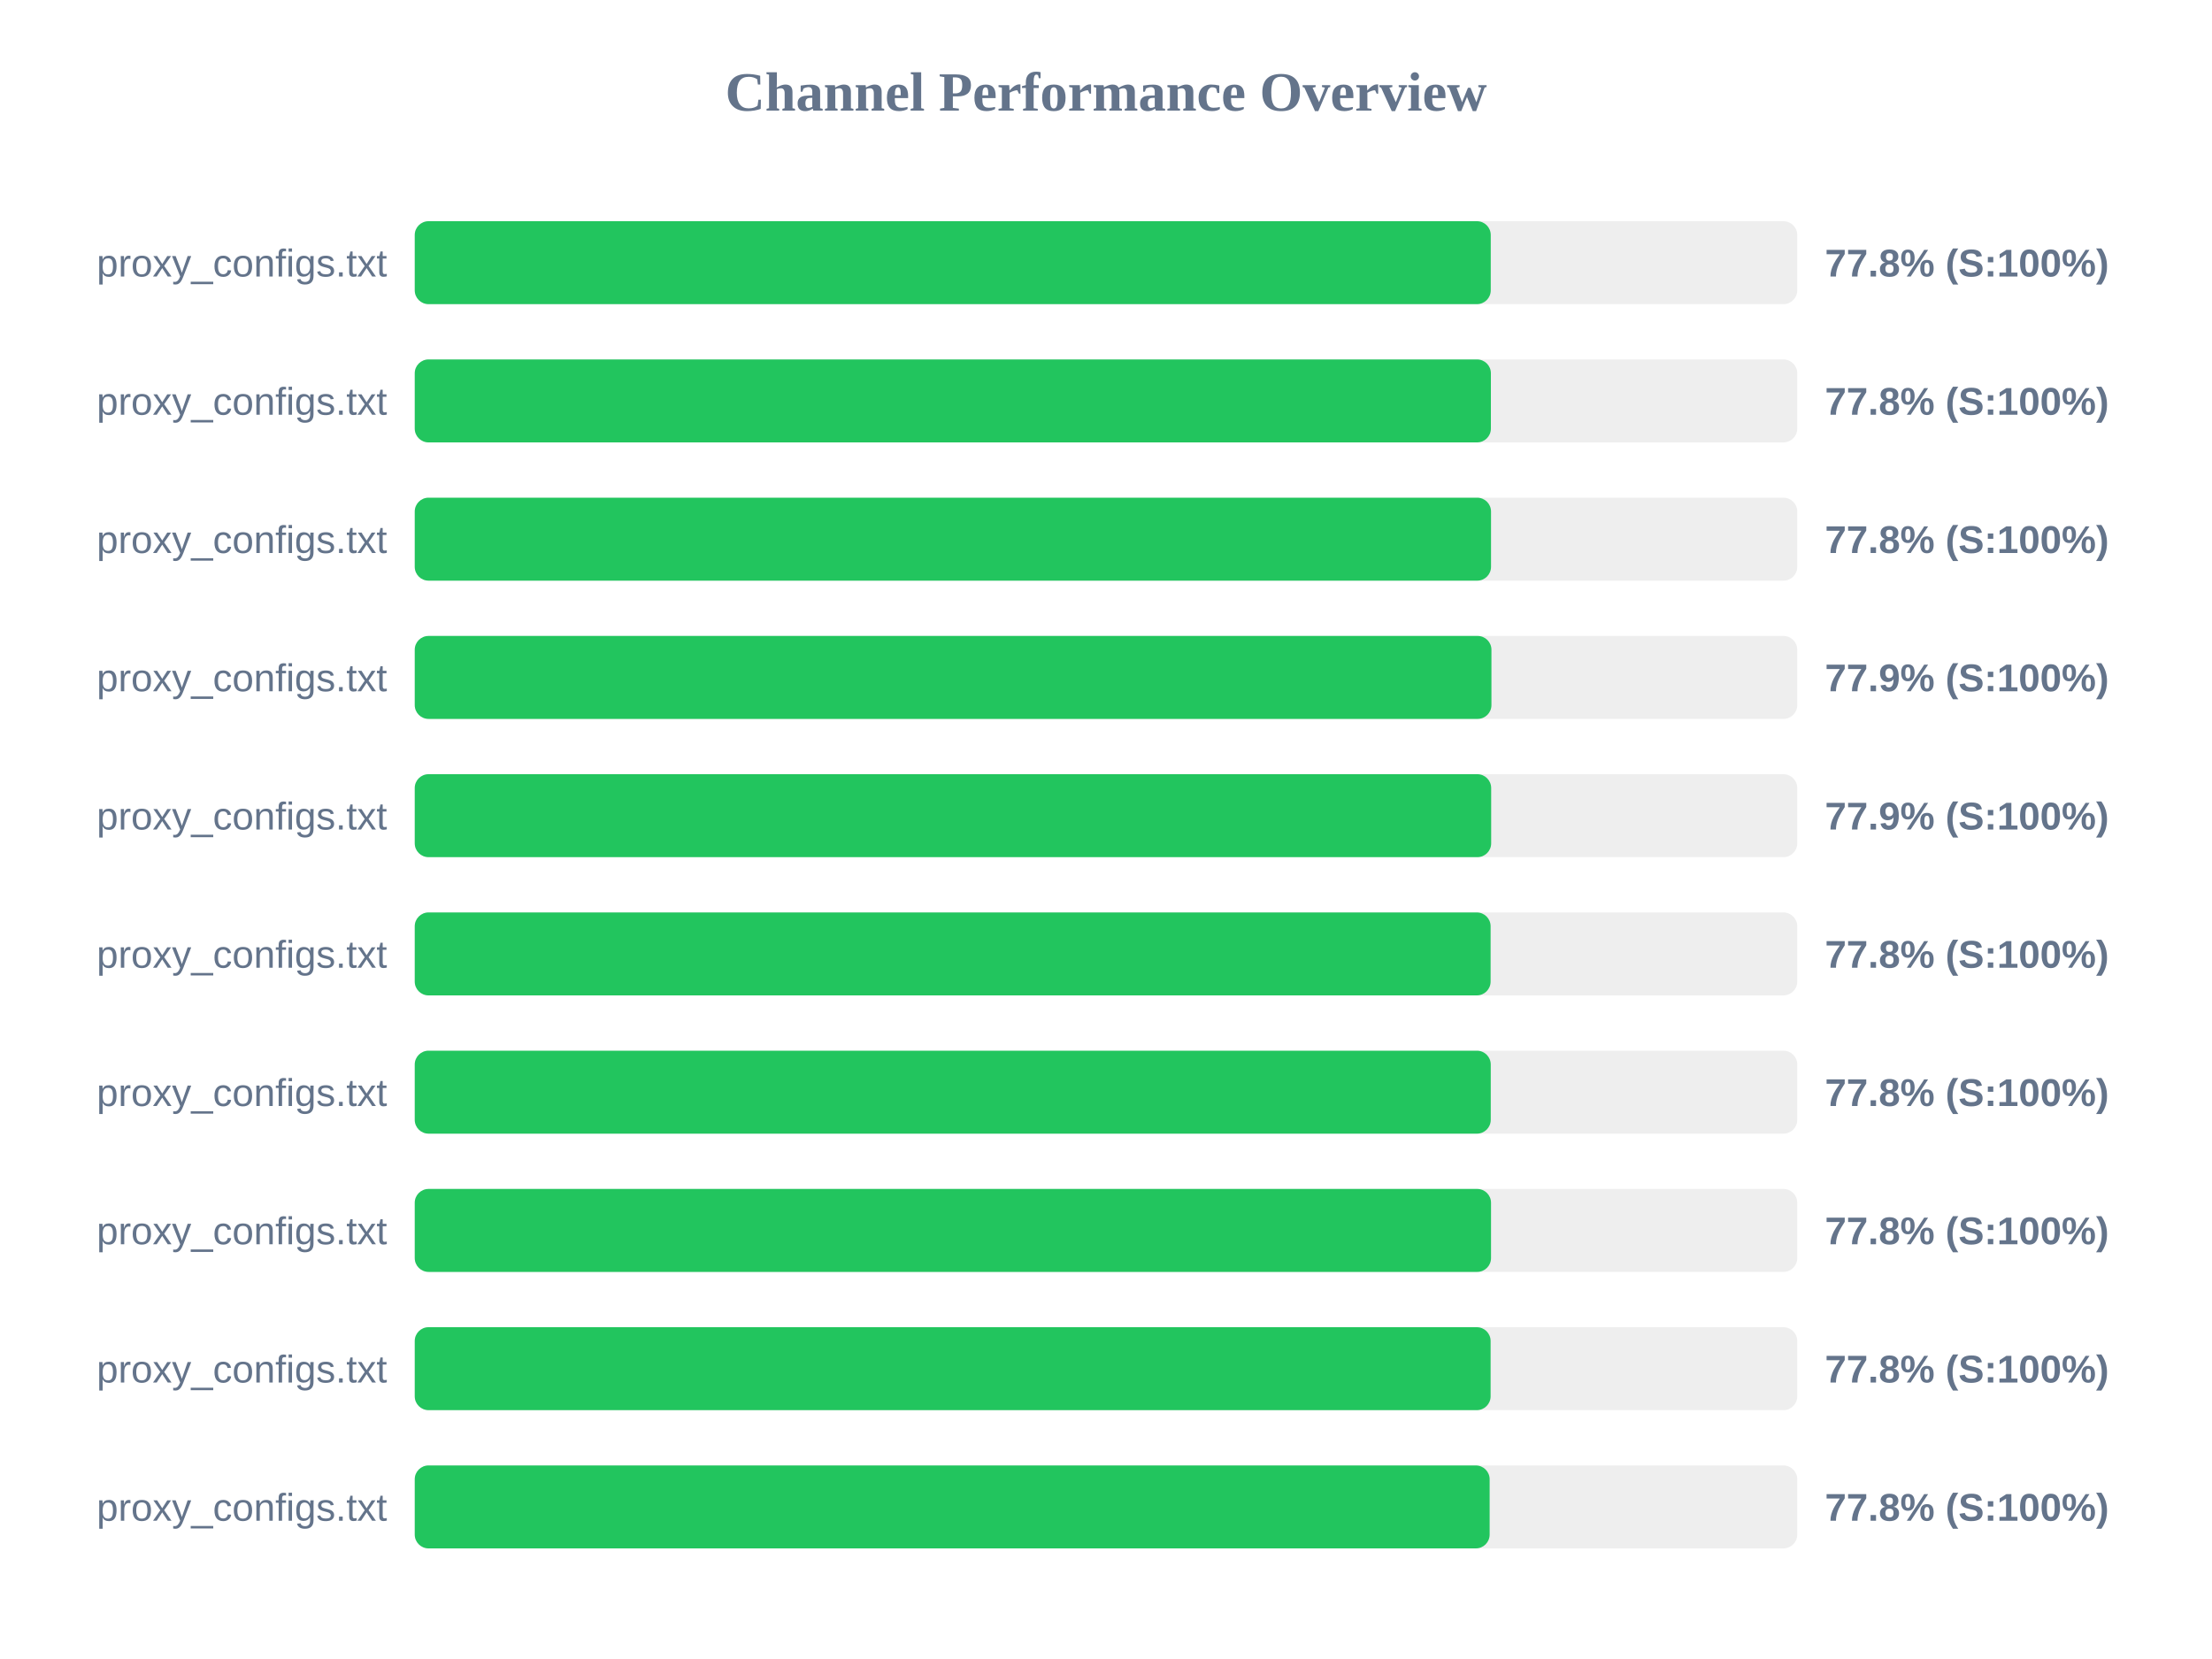
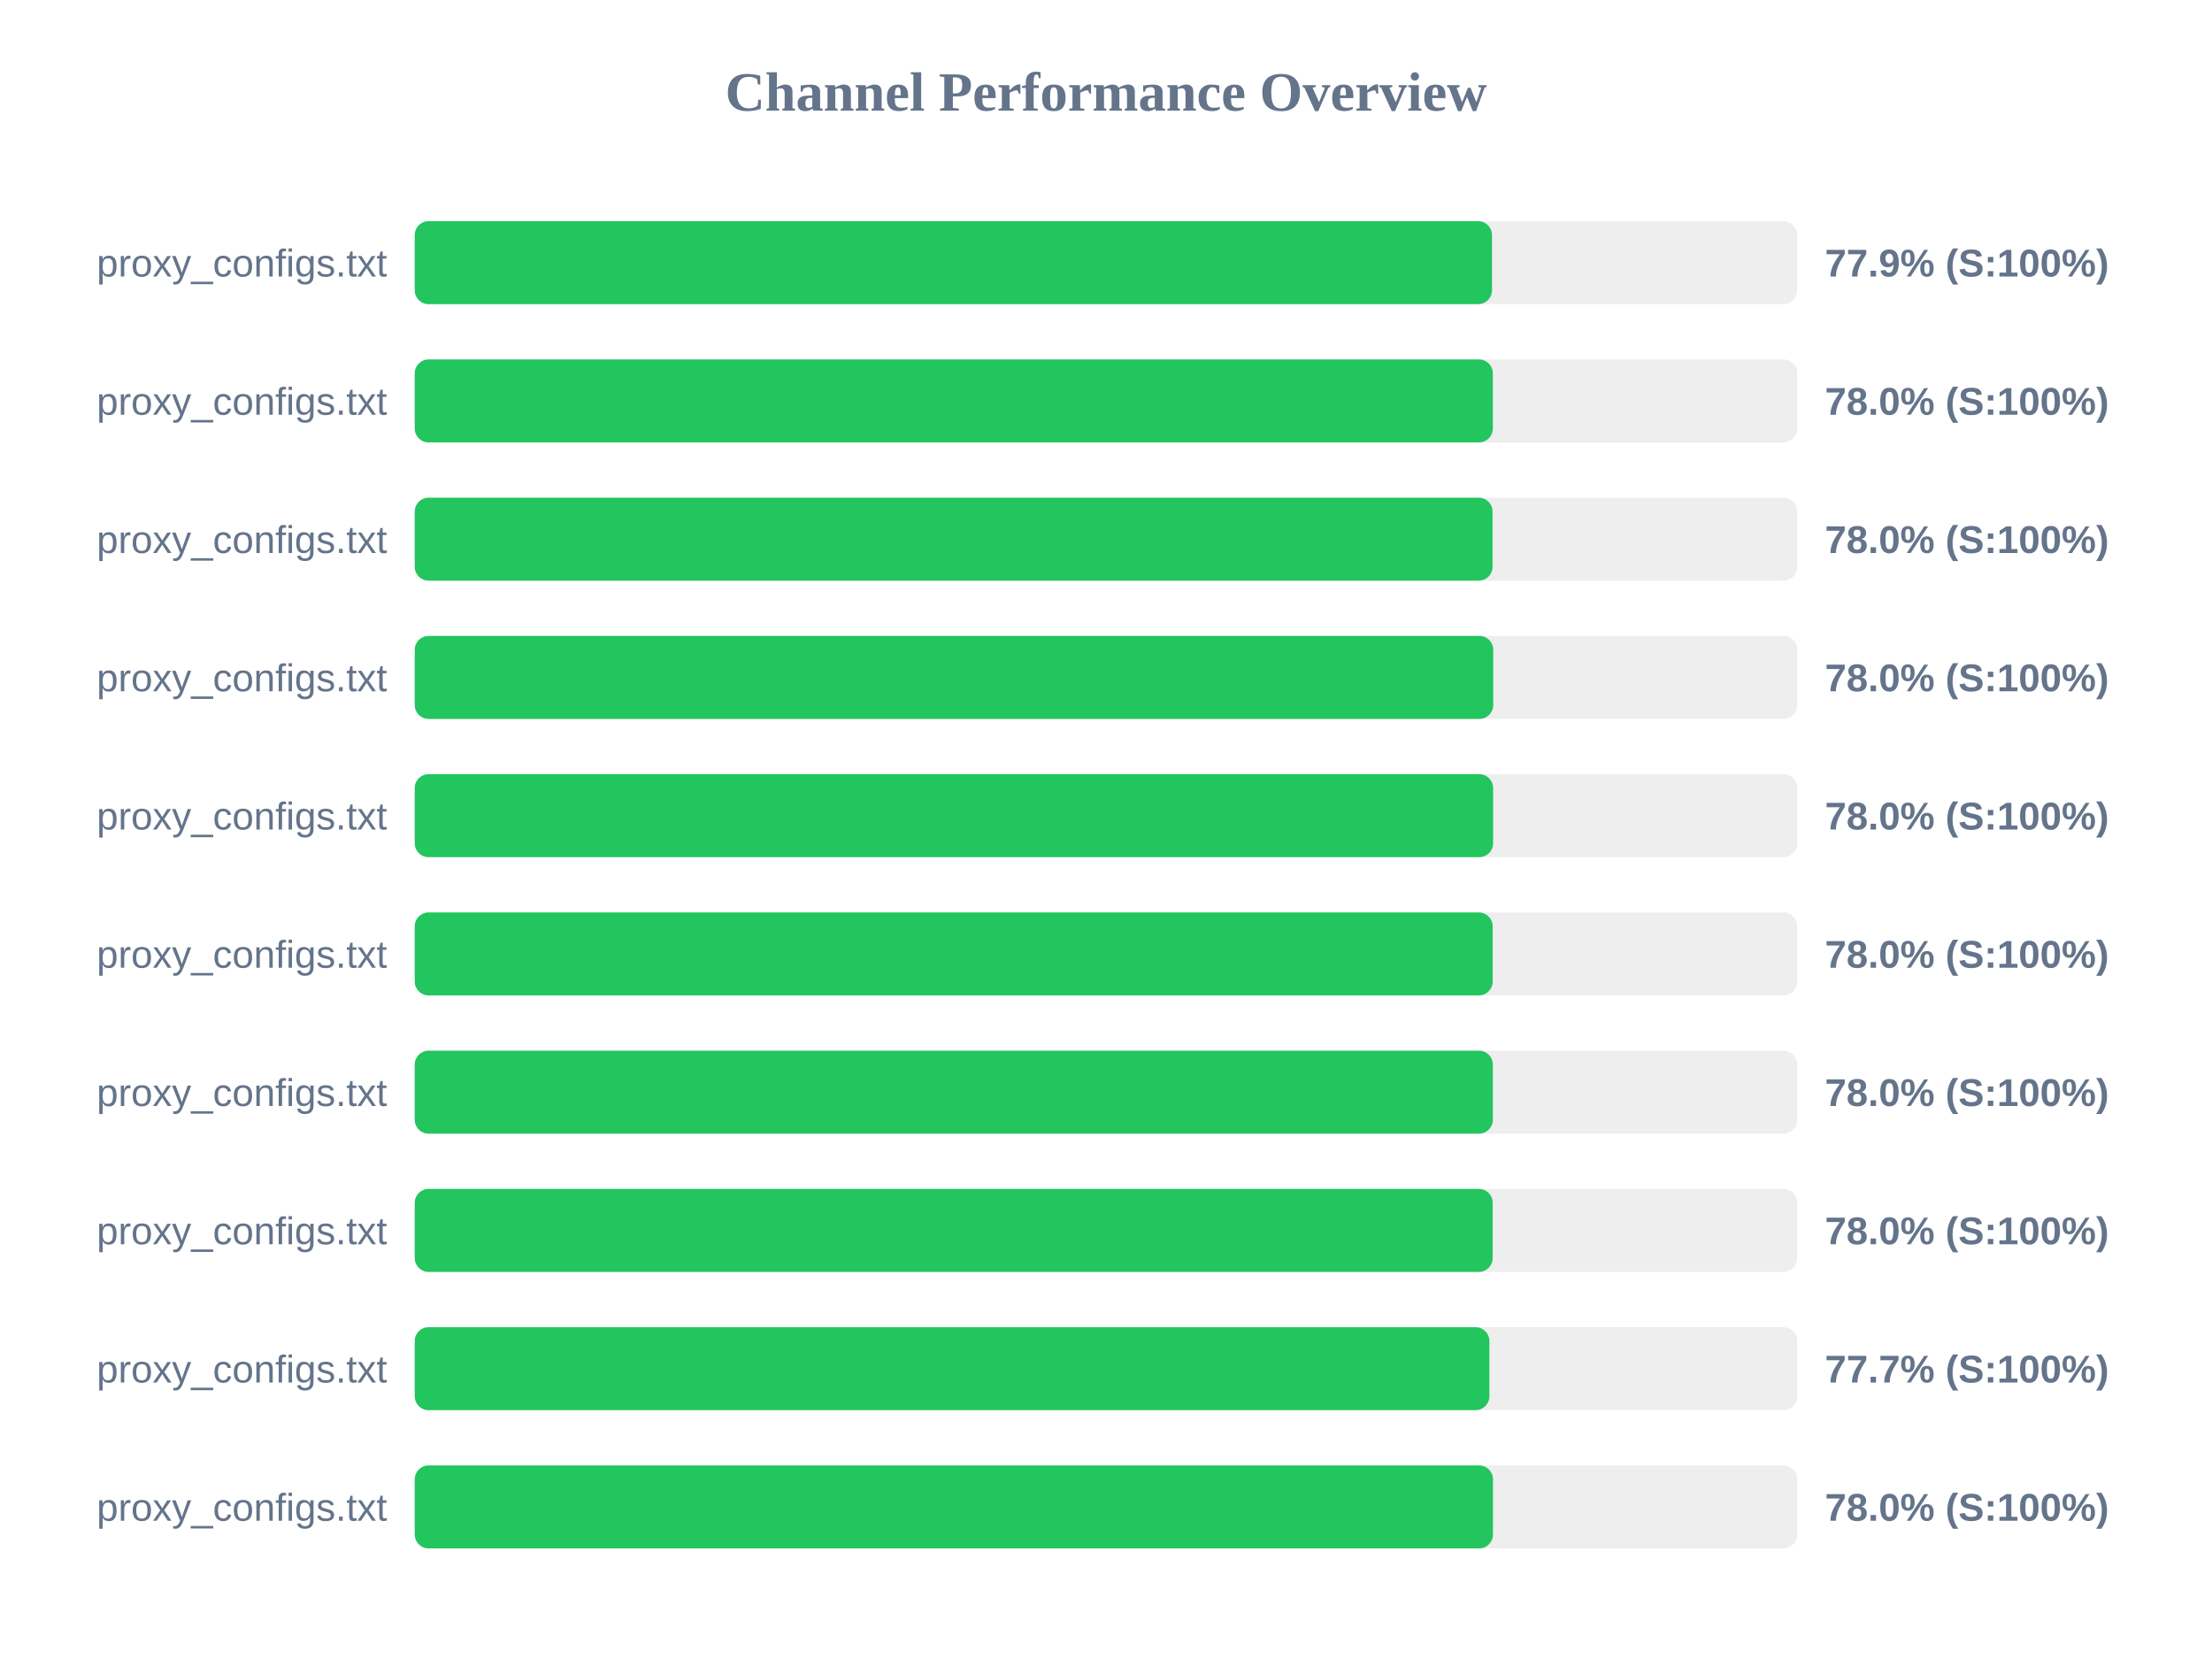
<svg xmlns="http://www.w3.org/2000/svg" width="800" height="600" version="1.1">
  <style>
        .row { font: 14px Arial; fill: #64748b; }
        .score { font: bold 14px Arial; fill: #64748b; }
    </style>
  <text x="400" y="40" text-anchor="middle" font-size="20px" font-weight="bold" fill="#64748b">Channel Performance Overview</text>
  <rect x="150" y="80" width="500" height="30" fill="#eee" rx="5" />
-   <rect x="150" y="80" width="389.15" height="30" fill="#22c55e" rx="5" />
+   <rect x="150" y="80" width="389.6" height="30" fill="#22c55e" rx="5" />
  <text x="140" y="100" text-anchor="end" class="row">proxy_configs.txt</text>
-   <text x="660" y="100" text-anchor="start" class="score">77.8% (S:100%)</text>
+   <text x="660" y="100" text-anchor="start" class="score">77.9% (S:100%)</text>
  <rect x="150" y="130" width="500" height="30" fill="#eee" rx="5" />
-   <rect x="150" y="130" width="389.2" height="30" fill="#22c55e" rx="5" />
+   <rect x="150" y="130" width="389.9" height="30" fill="#22c55e" rx="5" />
  <text x="140" y="150" text-anchor="end" class="row">proxy_configs.txt</text>
-   <text x="660" y="150" text-anchor="start" class="score">77.8% (S:100%)</text>
+   <text x="660" y="150" text-anchor="start" class="score">78.0% (S:100%)</text>
  <rect x="150" y="180" width="500" height="30" fill="#eee" rx="5" />
-   <rect x="150" y="180" width="389.25" height="30" fill="#22c55e" rx="5" />
+   <rect x="150" y="180" width="389.8" height="30" fill="#22c55e" rx="5" />
  <text x="140" y="200" text-anchor="end" class="row">proxy_configs.txt</text>
-   <text x="660" y="200" text-anchor="start" class="score">77.8% (S:100%)</text>
+   <text x="660" y="200" text-anchor="start" class="score">78.0% (S:100%)</text>
  <rect x="150" y="230" width="500" height="30" fill="#eee" rx="5" />
-   <rect x="150" y="230" width="389.4" height="30" fill="#22c55e" rx="5" />
+   <rect x="150" y="230" width="390.05" height="30" fill="#22c55e" rx="5" />
  <text x="140" y="250" text-anchor="end" class="row">proxy_configs.txt</text>
-   <text x="660" y="250" text-anchor="start" class="score">77.9% (S:100%)</text>
+   <text x="660" y="250" text-anchor="start" class="score">78.0% (S:100%)</text>
  <rect x="150" y="280" width="500" height="30" fill="#eee" rx="5" />
-   <rect x="150" y="280" width="389.3" height="30" fill="#22c55e" rx="5" />
+   <rect x="150" y="280" width="390.0" height="30" fill="#22c55e" rx="5" />
  <text x="140" y="300" text-anchor="end" class="row">proxy_configs.txt</text>
-   <text x="660" y="300" text-anchor="start" class="score">77.9% (S:100%)</text>
+   <text x="660" y="300" text-anchor="start" class="score">78.0% (S:100%)</text>
  <rect x="150" y="330" width="500" height="30" fill="#eee" rx="5" />
-   <rect x="150" y="330" width="389.1" height="30" fill="#22c55e" rx="5" />
+   <rect x="150" y="330" width="389.85" height="30" fill="#22c55e" rx="5" />
  <text x="140" y="350" text-anchor="end" class="row">proxy_configs.txt</text>
-   <text x="660" y="350" text-anchor="start" class="score">77.8% (S:100%)</text>
+   <text x="660" y="350" text-anchor="start" class="score">78.0% (S:100%)</text>
  <rect x="150" y="380" width="500" height="30" fill="#eee" rx="5" />
-   <rect x="150" y="380" width="389.15" height="30" fill="#22c55e" rx="5" />
+   <rect x="150" y="380" width="389.9" height="30" fill="#22c55e" rx="5" />
  <text x="140" y="400" text-anchor="end" class="row">proxy_configs.txt</text>
-   <text x="660" y="400" text-anchor="start" class="score">77.8% (S:100%)</text>
+   <text x="660" y="400" text-anchor="start" class="score">78.0% (S:100%)</text>
  <rect x="150" y="430" width="500" height="30" fill="#eee" rx="5" />
-   <rect x="150" y="430" width="389.25" height="30" fill="#22c55e" rx="5" />
+   <rect x="150" y="430" width="389.85" height="30" fill="#22c55e" rx="5" />
  <text x="140" y="450" text-anchor="end" class="row">proxy_configs.txt</text>
-   <text x="660" y="450" text-anchor="start" class="score">77.8% (S:100%)</text>
+   <text x="660" y="450" text-anchor="start" class="score">78.0% (S:100%)</text>
  <rect x="150" y="480" width="500" height="30" fill="#eee" rx="5" />
-   <rect x="150" y="480" width="389.1" height="30" fill="#22c55e" rx="5" />
+   <rect x="150" y="480" width="388.65" height="30" fill="#22c55e" rx="5" />
  <text x="140" y="500" text-anchor="end" class="row">proxy_configs.txt</text>
-   <text x="660" y="500" text-anchor="start" class="score">77.8% (S:100%)</text>
+   <text x="660" y="500" text-anchor="start" class="score">77.7% (S:100%)</text>
  <rect x="150" y="530" width="500" height="30" fill="#eee" rx="5" />
-   <rect x="150" y="530" width="388.75" height="30" fill="#22c55e" rx="5" />
+   <rect x="150" y="530" width="389.95" height="30" fill="#22c55e" rx="5" />
  <text x="140" y="550" text-anchor="end" class="row">proxy_configs.txt</text>
-   <text x="660" y="550" text-anchor="start" class="score">77.8% (S:100%)</text>
+   <text x="660" y="550" text-anchor="start" class="score">78.0% (S:100%)</text>
</svg>
